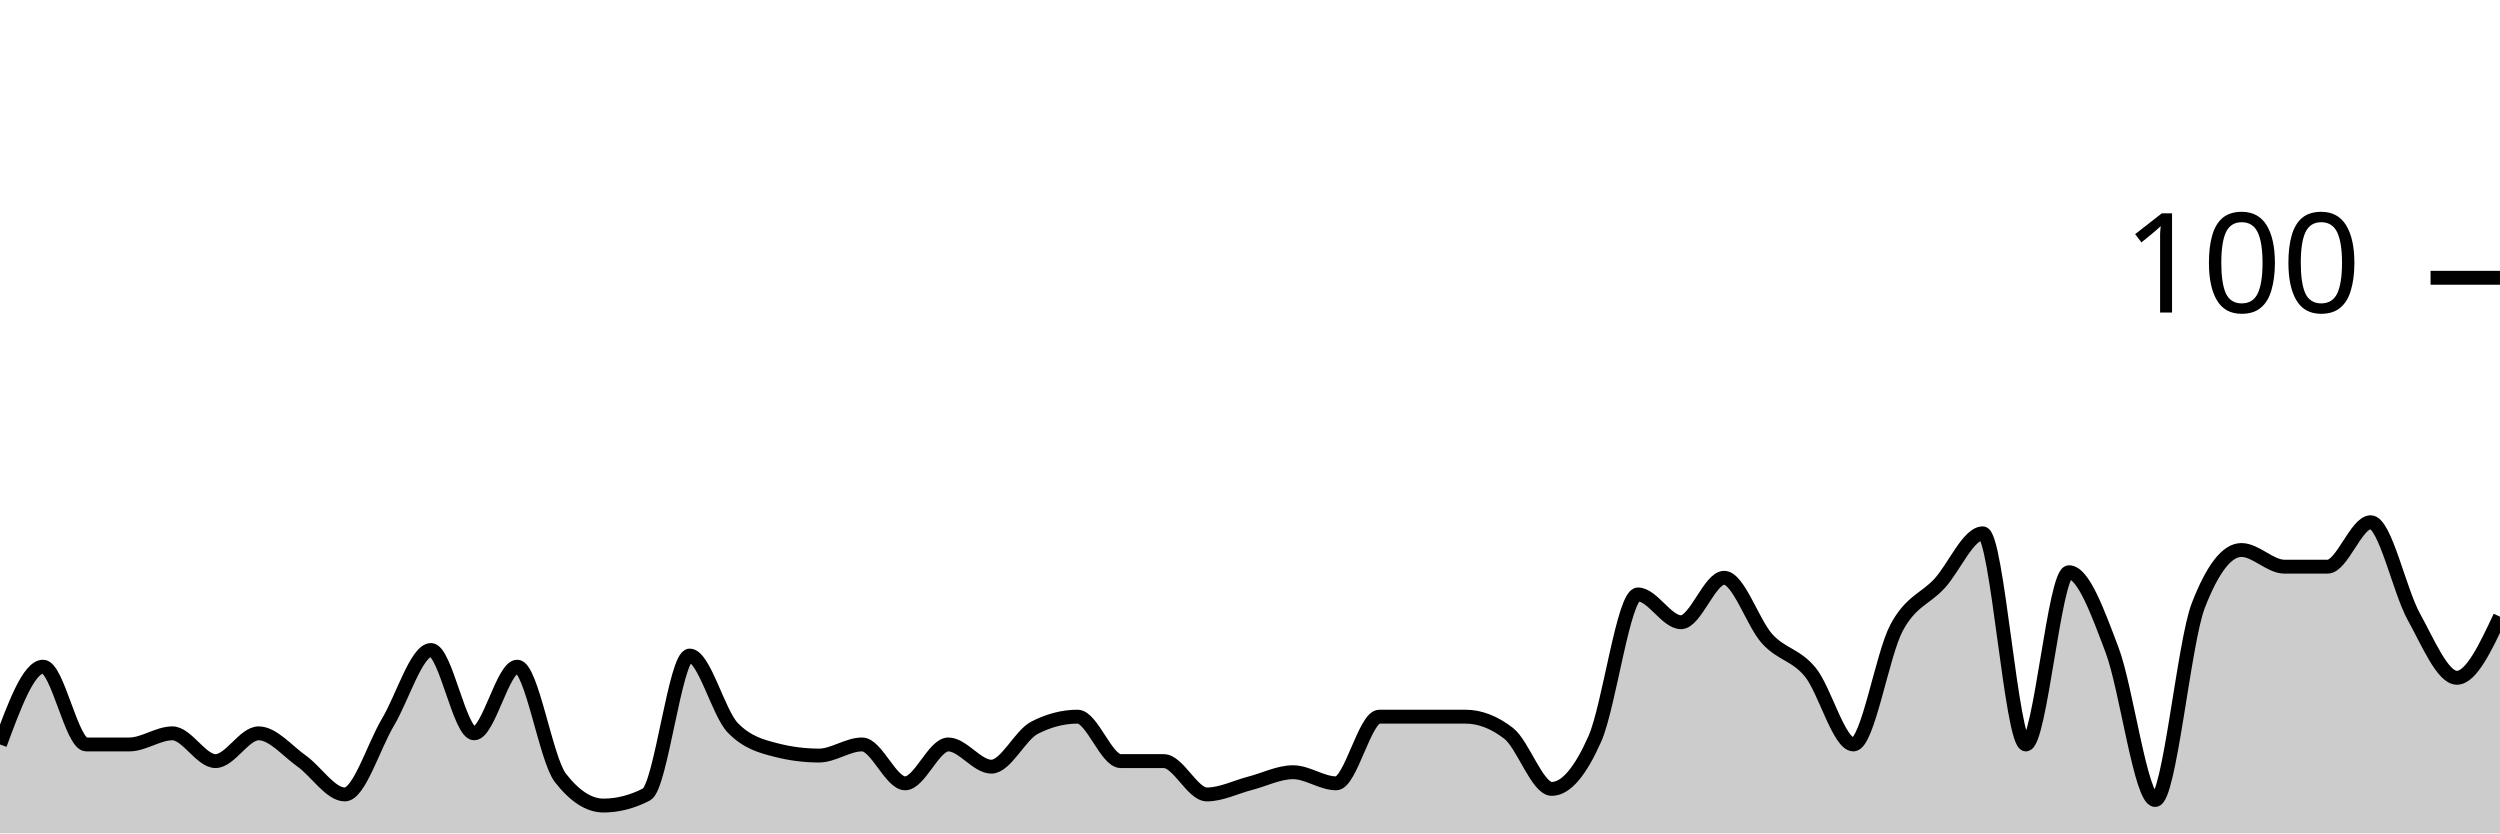
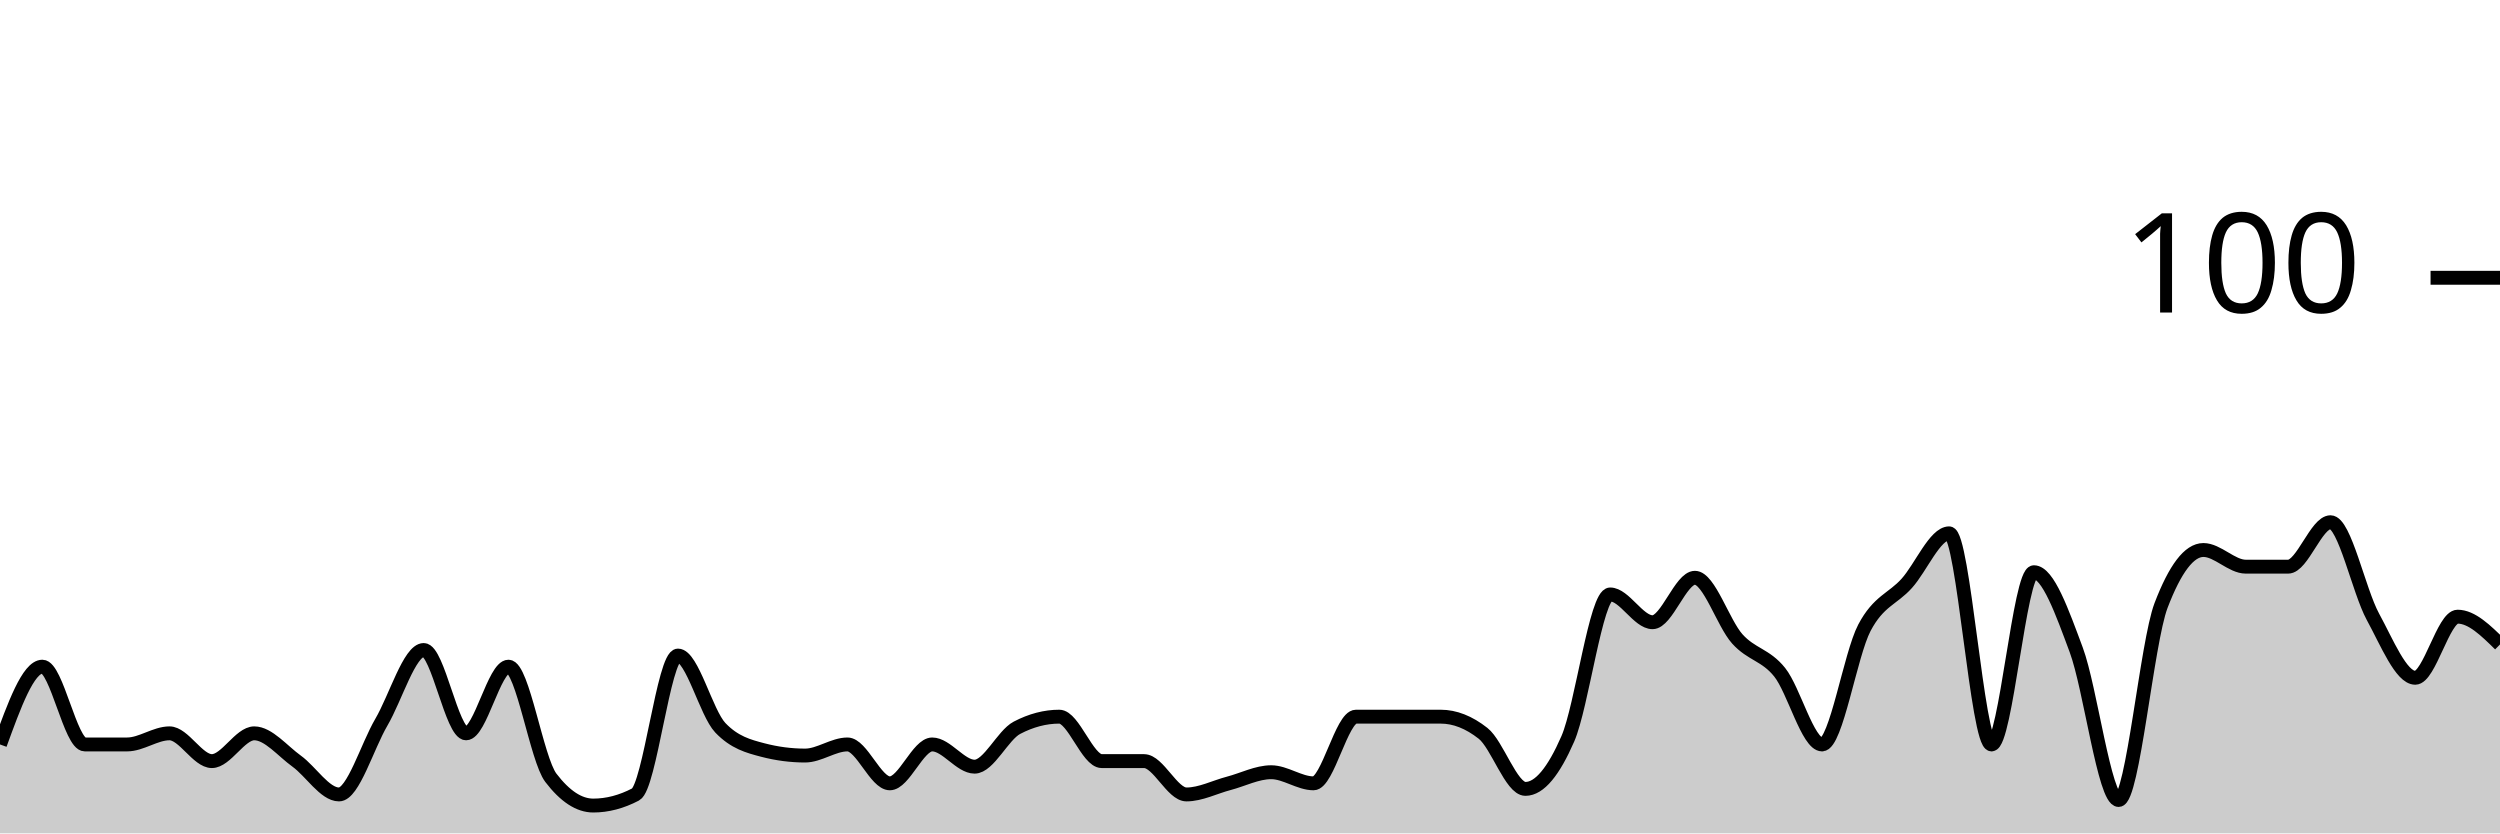
<svg xmlns="http://www.w3.org/2000/svg" viewBox="0 0 180 60">
  <g transform="translate(0,20)">
-     <path class="area" fill="rgba(0, 0, 0, 0.2)" d="M0,33.6C1.034,30.8,2.069,28,3.103,28C4.138,28,5.172,33.6,6.207,33.6C7.241,33.6,8.276,33.6,9.31,33.6C10.345,33.6,11.379,32.8,12.414,32.8C13.448,32.8,14.483,34.8,15.517,34.8C16.552,34.8,17.586,32.8,18.621,32.8C19.655,32.8,20.69,34.067,21.724,34.8C22.759,35.533,23.793,37.2,24.828,37.2C25.862,37.2,26.897,33.733,27.931,32C28.966,30.267,30,26.8,31.034,26.8C32.069,26.8,33.103,32.8,34.138,32.8C35.172,32.8,36.207,28,37.241,28C38.276,28,39.31,34.667,40.345,36C41.379,37.333,42.414,38,43.448,38C44.483,38,45.517,37.733,46.552,37.2C47.586,36.667,48.621,27.2,49.655,27.2C50.69,27.2,51.724,31.333,52.759,32.4C53.793,33.467,54.828,33.733,55.862,34C56.897,34.267,57.931,34.4,58.966,34.4C60,34.4,61.034,33.6,62.069,33.6C63.103,33.6,64.138,36.4,65.172,36.4C66.207,36.4,67.241,33.6,68.276,33.6C69.31,33.6,70.345,35.2,71.379,35.2C72.414,35.2,73.448,32.933,74.483,32.4C75.517,31.867,76.552,31.6,77.586,31.6C78.621,31.6,79.655,34.8,80.69,34.8C81.724,34.8,82.759,34.8,83.793,34.8C84.828,34.8,85.862,37.2,86.897,37.2C87.931,37.2,88.966,36.667,90,36.4C91.034,36.133,92.069,35.6,93.103,35.6C94.138,35.6,95.172,36.4,96.207,36.4C97.241,36.4,98.276,31.6,99.31,31.6C100.345,31.6,101.379,31.6,102.414,31.6C103.448,31.6,104.483,31.6,105.517,31.6C106.552,31.6,107.586,32,108.621,32.8C109.655,33.6,110.69,36.8,111.724,36.8C112.759,36.8,113.793,35.533,114.828,33.2C115.862,30.867,116.897,22.8,117.931,22.8C118.966,22.8,120,24.8,121.034,24.8C122.069,24.8,123.103,21.6,124.138,21.6C125.172,21.6,126.207,24.867,127.241,26C128.276,27.133,129.31,27.133,130.345,28.4C131.379,29.667,132.414,33.6,133.448,33.6C134.483,33.6,135.517,27.133,136.552,25.2C137.586,23.267,138.621,23.133,139.655,22C140.69,20.867,141.724,18.4,142.759,18.4C143.793,18.4,144.828,33.6,145.862,33.6C146.897,33.6,147.931,21.2,148.966,21.2C150,21.2,151.034,24.067,152.069,26.8C153.103,29.533,154.138,37.6,155.172,37.6C156.207,37.6,157.241,26.267,158.276,23.6C159.31,20.933,160.345,19.6,161.379,19.6C162.414,19.6,163.448,20.8,164.483,20.8C165.517,20.8,166.552,20.8,167.586,20.8C168.621,20.8,169.655,17.6,170.69,17.6C171.724,17.6,172.759,22.533,173.793,24.4C174.828,26.267,175.862,28.8,176.897,28.8C177.931,28.8,178.966,26.6,180,24.4L180,40C178.966,40,177.931,40,176.897,40C175.862,40,174.828,40,173.793,40C172.759,40,171.724,40,170.69,40C169.655,40,168.621,40,167.586,40C166.552,40,165.517,40,164.483,40C163.448,40,162.414,40,161.379,40C160.345,40,159.31,40,158.276,40C157.241,40,156.207,40,155.172,40C154.138,40,153.103,40,152.069,40C151.034,40,150,40,148.966,40C147.931,40,146.897,40,145.862,40C144.828,40,143.793,40,142.759,40C141.724,40,140.69,40,139.655,40C138.621,40,137.586,40,136.552,40C135.517,40,134.483,40,133.448,40C132.414,40,131.379,40,130.345,40C129.31,40,128.276,40,127.241,40C126.207,40,125.172,40,124.138,40C123.103,40,122.069,40,121.034,40C120,40,118.966,40,117.931,40C116.897,40,115.862,40,114.828,40C113.793,40,112.759,40,111.724,40C110.69,40,109.655,40,108.621,40C107.586,40,106.552,40,105.517,40C104.483,40,103.448,40,102.414,40C101.379,40,100.345,40,99.31,40C98.276,40,97.241,40,96.207,40C95.172,40,94.138,40,93.103,40C92.069,40,91.034,40,90,40C88.966,40,87.931,40,86.897,40C85.862,40,84.828,40,83.793,40C82.759,40,81.724,40,80.69,40C79.655,40,78.621,40,77.586,40C76.552,40,75.517,40,74.483,40C73.448,40,72.414,40,71.379,40C70.345,40,69.31,40,68.276,40C67.241,40,66.207,40,65.172,40C64.138,40,63.103,40,62.069,40C61.034,40,60,40,58.966,40C57.931,40,56.897,40,55.862,40C54.828,40,53.793,40,52.759,40C51.724,40,50.69,40,49.655,40C48.621,40,47.586,40,46.552,40C45.517,40,44.483,40,43.448,40C42.414,40,41.379,40,40.345,40C39.31,40,38.276,40,37.241,40C36.207,40,35.172,40,34.138,40C33.103,40,32.069,40,31.034,40C30,40,28.966,40,27.931,40C26.897,40,25.862,40,24.828,40C23.793,40,22.759,40,21.724,40C20.69,40,19.655,40,18.621,40C17.586,40,16.552,40,15.517,40C14.483,40,13.448,40,12.414,40C11.379,40,10.345,40,9.31,40C8.276,40,7.241,40,6.207,40C5.172,40,4.138,40,3.103,40C2.069,40,1.034,40,0,40Z" />
-     <path class="line" stroke="black" fill="none" d="M0,33.6C1.034,30.8,2.069,28,3.103,28C4.138,28,5.172,33.6,6.207,33.6C7.241,33.6,8.276,33.6,9.31,33.6C10.345,33.6,11.379,32.8,12.414,32.8C13.448,32.8,14.483,34.8,15.517,34.8C16.552,34.8,17.586,32.8,18.621,32.8C19.655,32.8,20.69,34.067,21.724,34.8C22.759,35.533,23.793,37.2,24.828,37.2C25.862,37.2,26.897,33.733,27.931,32C28.966,30.267,30,26.8,31.034,26.8C32.069,26.8,33.103,32.8,34.138,32.8C35.172,32.8,36.207,28,37.241,28C38.276,28,39.31,34.667,40.345,36C41.379,37.333,42.414,38,43.448,38C44.483,38,45.517,37.733,46.552,37.2C47.586,36.667,48.621,27.2,49.655,27.2C50.69,27.2,51.724,31.333,52.759,32.4C53.793,33.467,54.828,33.733,55.862,34C56.897,34.267,57.931,34.4,58.966,34.4C60,34.4,61.034,33.6,62.069,33.6C63.103,33.6,64.138,36.4,65.172,36.4C66.207,36.4,67.241,33.6,68.276,33.6C69.31,33.6,70.345,35.2,71.379,35.2C72.414,35.2,73.448,32.933,74.483,32.4C75.517,31.867,76.552,31.6,77.586,31.6C78.621,31.6,79.655,34.8,80.69,34.8C81.724,34.8,82.759,34.8,83.793,34.8C84.828,34.8,85.862,37.2,86.897,37.2C87.931,37.2,88.966,36.667,90,36.4C91.034,36.133,92.069,35.6,93.103,35.6C94.138,35.6,95.172,36.4,96.207,36.4C97.241,36.4,98.276,31.6,99.31,31.6C100.345,31.6,101.379,31.6,102.414,31.6C103.448,31.6,104.483,31.6,105.517,31.6C106.552,31.6,107.586,32,108.621,32.8C109.655,33.6,110.69,36.8,111.724,36.8C112.759,36.8,113.793,35.533,114.828,33.2C115.862,30.867,116.897,22.8,117.931,22.8C118.966,22.8,120,24.8,121.034,24.8C122.069,24.8,123.103,21.6,124.138,21.6C125.172,21.6,126.207,24.867,127.241,26C128.276,27.133,129.31,27.133,130.345,28.4C131.379,29.667,132.414,33.6,133.448,33.6C134.483,33.6,135.517,27.133,136.552,25.2C137.586,23.267,138.621,23.133,139.655,22C140.69,20.867,141.724,18.4,142.759,18.4C143.793,18.4,144.828,33.6,145.862,33.6C146.897,33.6,147.931,21.2,148.966,21.2C150,21.2,151.034,24.067,152.069,26.8C153.103,29.533,154.138,37.6,155.172,37.6C156.207,37.6,157.241,26.267,158.276,23.6C159.31,20.933,160.345,19.6,161.379,19.6C162.414,19.6,163.448,20.8,164.483,20.8C165.517,20.8,166.552,20.8,167.586,20.8C168.621,20.8,169.655,17.6,170.69,17.6C171.724,17.6,172.759,22.533,173.793,24.4C174.828,26.267,175.862,28.8,176.897,28.8C177.931,28.8,178.966,26.6,180,24.4" />
+     <path class="area" fill="rgba(0, 0, 0, 0.2)" d="M0,33.6C1.017,30.8,2.034,28,3.051,28C4.068,28,5.085,33.6,6.102,33.6C7.119,33.6,8.136,33.6,9.153,33.6C10.169,33.6,11.186,32.8,12.203,32.8C13.22,32.8,14.237,34.8,15.254,34.8C16.271,34.8,17.288,32.8,18.305,32.8C19.322,32.8,20.339,34.067,21.356,34.8C22.373,35.533,23.39,37.2,24.407,37.2C25.424,37.2,26.441,33.733,27.458,32C28.475,30.267,29.492,26.8,30.508,26.8C31.525,26.8,32.542,32.8,33.559,32.8C34.576,32.8,35.593,28,36.61,28C37.627,28,38.644,34.667,39.661,36C40.678,37.333,41.695,38,42.712,38C43.729,38,44.746,37.733,45.763,37.2C46.78,36.667,47.797,27.2,48.814,27.2C49.831,27.2,50.847,31.333,51.864,32.4C52.881,33.467,53.898,33.733,54.915,34C55.932,34.267,56.949,34.4,57.966,34.4C58.983,34.4,60,33.6,61.017,33.6C62.034,33.6,63.051,36.4,64.068,36.4C65.085,36.4,66.102,33.6,67.119,33.6C68.136,33.6,69.153,35.2,70.169,35.2C71.186,35.2,72.203,32.933,73.22,32.4C74.237,31.867,75.254,31.6,76.271,31.6C77.288,31.6,78.305,34.8,79.322,34.8C80.339,34.8,81.356,34.8,82.373,34.8C83.39,34.8,84.407,37.2,85.424,37.2C86.441,37.2,87.458,36.667,88.475,36.4C89.492,36.133,90.508,35.6,91.525,35.6C92.542,35.6,93.559,36.4,94.576,36.4C95.593,36.4,96.61,31.6,97.627,31.6C98.644,31.6,99.661,31.6,100.678,31.6C101.695,31.6,102.712,31.6,103.729,31.6C104.746,31.6,105.763,32,106.78,32.8C107.797,33.6,108.814,36.8,109.831,36.8C110.847,36.8,111.864,35.533,112.881,33.2C113.898,30.867,114.915,22.8,115.932,22.8C116.949,22.8,117.966,24.8,118.983,24.8C120,24.8,121.017,21.6,122.034,21.6C123.051,21.6,124.068,24.867,125.085,26C126.102,27.133,127.119,27.133,128.136,28.4C129.153,29.667,130.169,33.6,131.186,33.6C132.203,33.6,133.22,27.133,134.237,25.2C135.254,23.267,136.271,23.133,137.288,22C138.305,20.867,139.322,18.4,140.339,18.4C141.356,18.4,142.373,33.6,143.39,33.6C144.407,33.6,145.424,21.2,146.441,21.2C147.458,21.2,148.475,24.067,149.492,26.8C150.508,29.533,151.525,37.6,152.542,37.6C153.559,37.6,154.576,26.267,155.593,23.6C156.61,20.933,157.627,19.6,158.644,19.6C159.661,19.6,160.678,20.8,161.695,20.8C162.712,20.8,163.729,20.8,164.746,20.8C165.763,20.8,166.78,17.6,167.797,17.6C168.814,17.6,169.831,22.533,170.847,24.4C171.864,26.267,172.881,28.8,173.898,28.8C174.915,28.8,175.932,24.4,176.949,24.4C177.966,24.4,178.983,25.4,180,26.4L180,40C178.983,40,177.966,40,176.949,40C175.932,40,174.915,40,173.898,40C172.881,40,171.864,40,170.847,40C169.831,40,168.814,40,167.797,40C166.78,40,165.763,40,164.746,40C163.729,40,162.712,40,161.695,40C160.678,40,159.661,40,158.644,40C157.627,40,156.61,40,155.593,40C154.576,40,153.559,40,152.542,40C151.525,40,150.508,40,149.492,40C148.475,40,147.458,40,146.441,40C145.424,40,144.407,40,143.39,40C142.373,40,141.356,40,140.339,40C139.322,40,138.305,40,137.288,40C136.271,40,135.254,40,134.237,40C133.22,40,132.203,40,131.186,40C130.169,40,129.153,40,128.136,40C127.119,40,126.102,40,125.085,40C124.068,40,123.051,40,122.034,40C121.017,40,120,40,118.983,40C117.966,40,116.949,40,115.932,40C114.915,40,113.898,40,112.881,40C111.864,40,110.847,40,109.831,40C108.814,40,107.797,40,106.78,40C105.763,40,104.746,40,103.729,40C102.712,40,101.695,40,100.678,40C99.661,40,98.644,40,97.627,40C96.61,40,95.593,40,94.576,40C93.559,40,92.542,40,91.525,40C90.508,40,89.492,40,88.475,40C87.458,40,86.441,40,85.424,40C84.407,40,83.39,40,82.373,40C81.356,40,80.339,40,79.322,40C78.305,40,77.288,40,76.271,40C75.254,40,74.237,40,73.22,40C72.203,40,71.186,40,70.169,40C69.153,40,68.136,40,67.119,40C66.102,40,65.085,40,64.068,40C63.051,40,62.034,40,61.017,40C60,40,58.983,40,57.966,40C56.949,40,55.932,40,54.915,40C53.898,40,52.881,40,51.864,40C50.847,40,49.831,40,48.814,40C47.797,40,46.78,40,45.763,40C44.746,40,43.729,40,42.712,40C41.695,40,40.678,40,39.661,40C38.644,40,37.627,40,36.61,40C35.593,40,34.576,40,33.559,40C32.542,40,31.525,40,30.508,40C29.492,40,28.475,40,27.458,40C26.441,40,25.424,40,24.407,40C23.39,40,22.373,40,21.356,40C20.339,40,19.322,40,18.305,40C17.288,40,16.271,40,15.254,40C14.237,40,13.22,40,12.203,40C11.186,40,10.169,40,9.153,40C8.136,40,7.119,40,6.102,40C5.085,40,4.068,40,3.051,40C2.034,40,1.017,40,0,40Z" />
+     <path class="line" stroke="black" fill="none" d="M0,33.6C1.017,30.8,2.034,28,3.051,28C4.068,28,5.085,33.6,6.102,33.6C7.119,33.6,8.136,33.6,9.153,33.6C10.169,33.6,11.186,32.8,12.203,32.8C13.22,32.8,14.237,34.8,15.254,34.8C16.271,34.8,17.288,32.8,18.305,32.8C19.322,32.8,20.339,34.067,21.356,34.8C22.373,35.533,23.39,37.2,24.407,37.2C25.424,37.2,26.441,33.733,27.458,32C28.475,30.267,29.492,26.8,30.508,26.8C31.525,26.8,32.542,32.8,33.559,32.8C34.576,32.8,35.593,28,36.61,28C37.627,28,38.644,34.667,39.661,36C40.678,37.333,41.695,38,42.712,38C43.729,38,44.746,37.733,45.763,37.2C46.78,36.667,47.797,27.2,48.814,27.2C49.831,27.2,50.847,31.333,51.864,32.4C52.881,33.467,53.898,33.733,54.915,34C55.932,34.267,56.949,34.4,57.966,34.4C58.983,34.4,60,33.6,61.017,33.6C62.034,33.6,63.051,36.4,64.068,36.4C65.085,36.4,66.102,33.6,67.119,33.6C68.136,33.6,69.153,35.2,70.169,35.2C71.186,35.2,72.203,32.933,73.22,32.4C74.237,31.867,75.254,31.6,76.271,31.6C77.288,31.6,78.305,34.8,79.322,34.8C80.339,34.8,81.356,34.8,82.373,34.8C83.39,34.8,84.407,37.2,85.424,37.2C86.441,37.2,87.458,36.667,88.475,36.4C89.492,36.133,90.508,35.6,91.525,35.6C92.542,35.6,93.559,36.4,94.576,36.4C95.593,36.4,96.61,31.6,97.627,31.6C98.644,31.6,99.661,31.6,100.678,31.6C101.695,31.6,102.712,31.6,103.729,31.6C104.746,31.6,105.763,32,106.78,32.8C107.797,33.6,108.814,36.8,109.831,36.8C110.847,36.8,111.864,35.533,112.881,33.2C113.898,30.867,114.915,22.8,115.932,22.8C116.949,22.8,117.966,24.8,118.983,24.8C120,24.8,121.017,21.6,122.034,21.6C123.051,21.6,124.068,24.867,125.085,26C126.102,27.133,127.119,27.133,128.136,28.4C129.153,29.667,130.169,33.6,131.186,33.6C132.203,33.6,133.22,27.133,134.237,25.2C135.254,23.267,136.271,23.133,137.288,22C138.305,20.867,139.322,18.4,140.339,18.4C141.356,18.4,142.373,33.6,143.39,33.6C144.407,33.6,145.424,21.2,146.441,21.2C147.458,21.2,148.475,24.067,149.492,26.8C150.508,29.533,151.525,37.6,152.542,37.6C153.559,37.6,154.576,26.267,155.593,23.6C156.61,20.933,157.627,19.6,158.644,19.6C159.661,19.6,160.678,20.8,161.695,20.8C162.712,20.8,163.729,20.8,164.746,20.8C165.763,20.8,166.78,17.6,167.797,17.6C168.814,17.6,169.831,22.533,170.847,24.4C171.864,26.267,172.881,28.8,173.898,28.8C174.915,28.8,175.932,24.4,176.949,24.4C177.966,24.4,178.983,25.4,180,26.4" />
    <path class="axis-ceiling" stroke-width="1" stroke="black" fill="none" d="M175,0L180,0" />
    <text class="axis-ceiling-label" font-family="sans-serif" text-anchor="end" font-size="10px" x="170" y="2.5">100</text>
  </g>
</svg>
